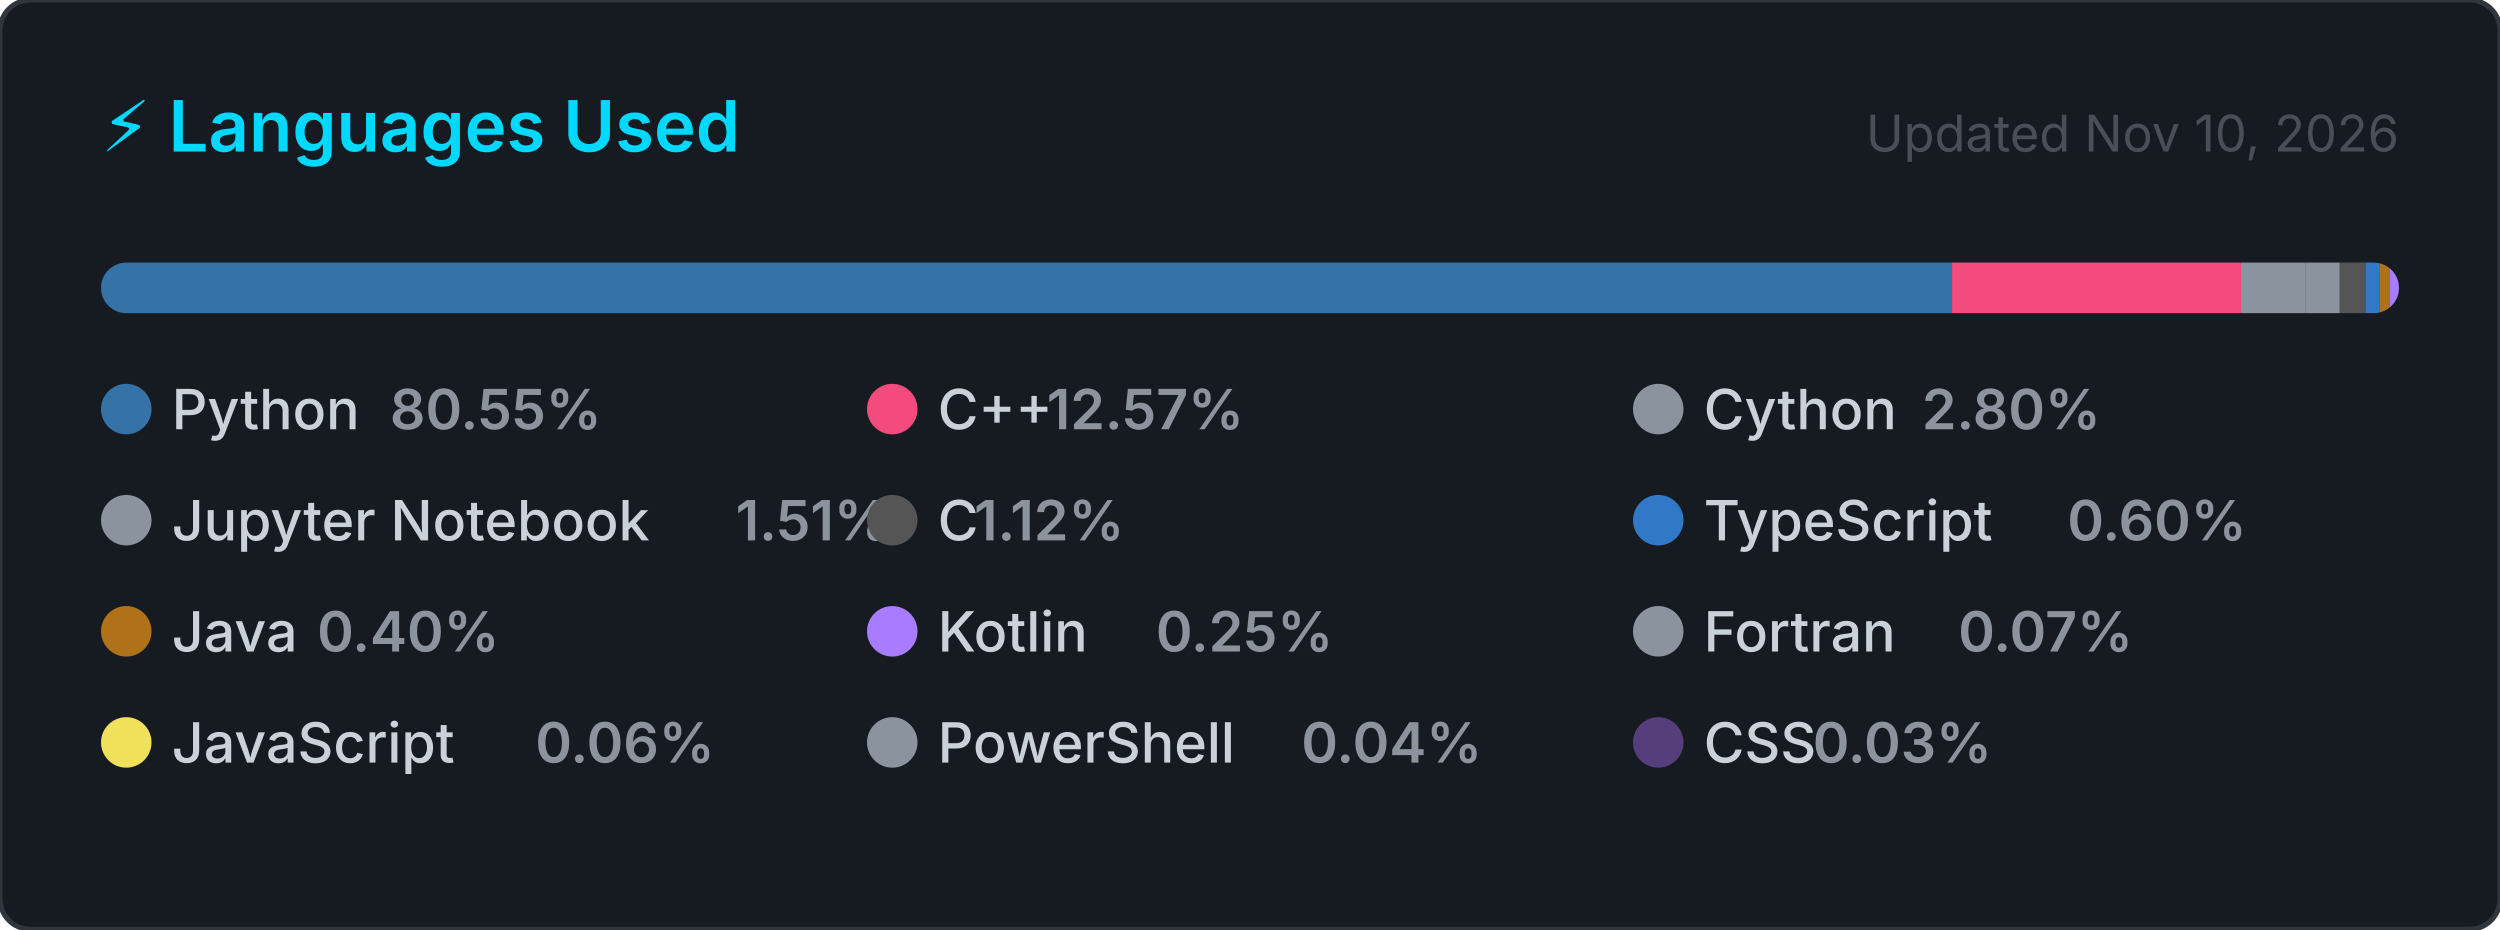
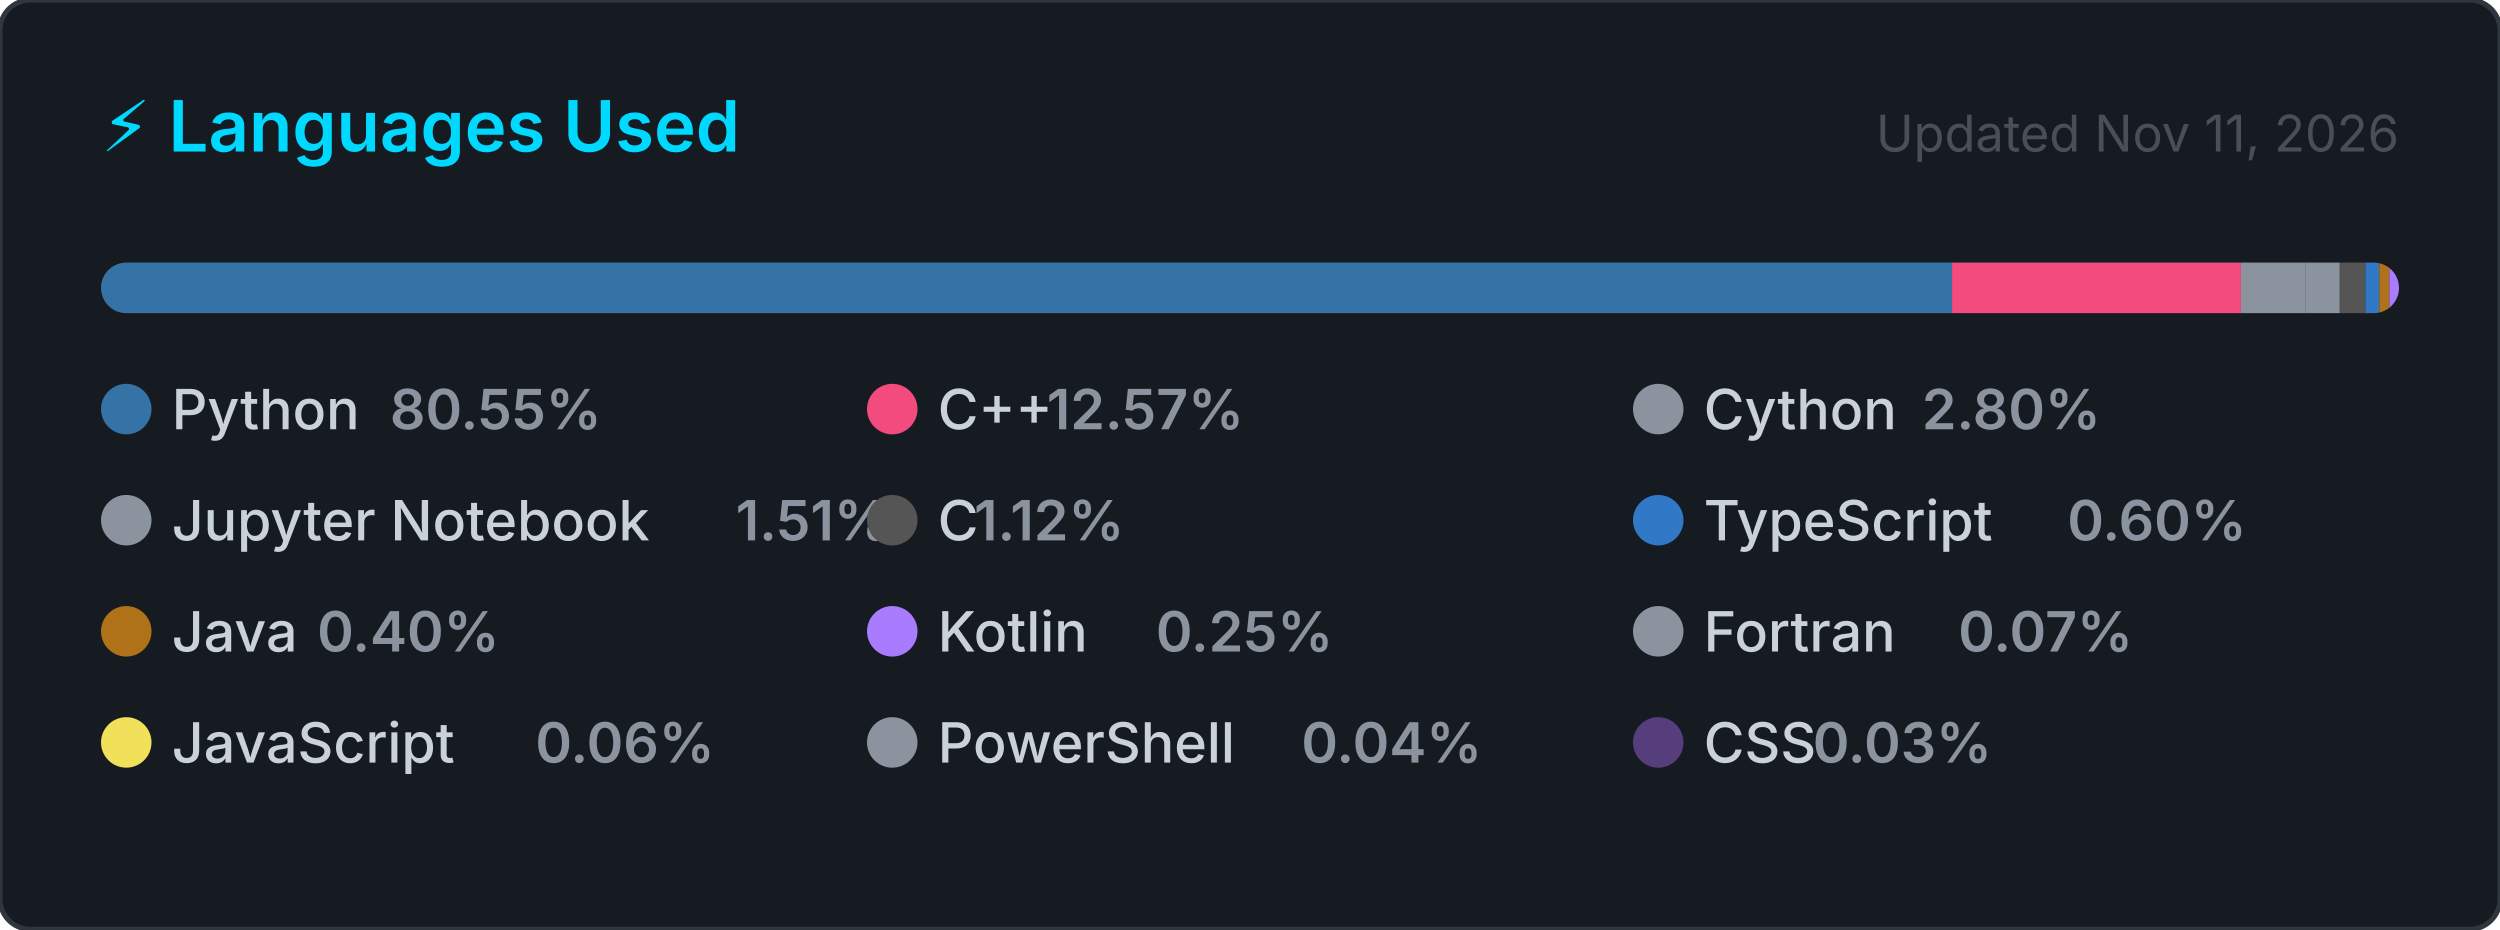
<svg xmlns="http://www.w3.org/2000/svg" width="495" height="184" viewBox="0 0 495 184" role="img" aria-label="Top programming languages for Claudia-Rocha-H">
  <style>
    .card      { fill: #161b22; stroke: #30363d; stroke-width: 1; }
    .title     { font: 600 14px -apple-system, BlinkMacSystemFont, 'Segoe UI', sans-serif; fill: #00D9FF; }
    .updated   { font: 400 10px -apple-system, BlinkMacSystemFont, 'Segoe UI', sans-serif; fill: #484f58; }
    .lang-name { font: 500 11px -apple-system, BlinkMacSystemFont, 'Segoe UI', sans-serif; fill: #c9d1d9; }
    .lang-pct  { font: 600 11px -apple-system, BlinkMacSystemFont, 'Segoe UI', sans-serif; fill: #8b949e; }
  </style>
  <defs>
    <clipPath id="bar-clip">
      <rect x="20" y="52" width="455" height="10" rx="5" />
    </clipPath>
  </defs>
  <rect width="495" height="184" rx="6" ry="6" class="card" />
  <text x="20" y="30" class="title">⚡ Languages Used</text>
-   <text x="475" y="30" class="updated" text-anchor="end">Updated Nov 10, 2026</text>
+   <text x="475" y="30" class="updated" text-anchor="end">Updated Nov 11, 2026</text>
  <rect x="20" y="52" width="455" height="10" rx="5" fill="#21262d" />
  <g clip-path="url(#bar-clip)">
    <rect x="20.00" y="52" width="366.51" height="10" fill="#3572A5" />
    <rect x="386.51" y="52" width="57.20" height="10" fill="#f34b7d" />
    <rect x="443.71" y="52" width="12.72" height="10" fill="#8b949e" />
    <rect x="456.43" y="52" width="6.85" height="10" fill="#8b949e" />
    <rect x="463.28" y="52" width="5.08" height="10" fill="#555555" />
    <rect x="468.36" y="52" width="2.74" height="10" fill="#3178c6" />
    <rect x="471.10" y="52" width="2.00" height="10" fill="#b07219" />
    <rect x="473.10" y="52" width="2.00" height="10" fill="#A97BFF" />
    <rect x="475.10" y="52" width="2.00" height="10" fill="#8b949e" />
    <rect x="477.10" y="52" width="2.00" height="10" fill="#f1e05a" />
    <rect x="479.10" y="52" width="2.00" height="10" fill="#8b949e" />
    <rect x="481.10" y="52" width="2.00" height="10" fill="#563d7c" />
  </g>
  <g transform="translate(20, 76)">
    <circle cx="5" cy="5" r="5" fill="#3572A5" />
    <text x="14" y="9" class="lang-name">Python</text>
    <text x="14" y="9" class="lang-pct" dx="43.2">80.55%</text>
  </g>
  <g transform="translate(171.6667, 76)">
    <circle cx="5" cy="5" r="5" fill="#f34b7d" />
    <text x="14" y="9" class="lang-name">C++</text>
    <text x="14" y="9" class="lang-pct" dx="21.6">12.57%</text>
  </g>
  <g transform="translate(323.3333, 76)">
    <circle cx="5" cy="5" r="5" fill="#8b949e" />
    <text x="14" y="9" class="lang-name">Cython</text>
    <text x="14" y="9" class="lang-pct" dx="43.2">2.80%</text>
  </g>
  <g transform="translate(20, 98)">
    <circle cx="5" cy="5" r="5" fill="#8b949e" />
    <text x="14" y="9" class="lang-name">Jupyter Notebook</text>
    <text x="14" y="9" class="lang-pct" dx="111.667">1.51%</text>
  </g>
  <g transform="translate(171.6667, 98)">
    <circle cx="5" cy="5" r="5" fill="#555555" />
    <text x="14" y="9" class="lang-name">C</text>
    <text x="14" y="9" class="lang-pct" dx="7.2">1.12%</text>
  </g>
  <g transform="translate(323.3333, 98)">
    <circle cx="5" cy="5" r="5" fill="#3178c6" />
    <text x="14" y="9" class="lang-name">TypeScript</text>
    <text x="14" y="9" class="lang-pct" dx="72">0.60%</text>
  </g>
  <g transform="translate(20, 120)">
    <circle cx="5" cy="5" r="5" fill="#b07219" />
    <text x="14" y="9" class="lang-name">Java</text>
    <text x="14" y="9" class="lang-pct" dx="28.8">0.40%</text>
  </g>
  <g transform="translate(171.6667, 120)">
    <circle cx="5" cy="5" r="5" fill="#A97BFF" />
    <text x="14" y="9" class="lang-name">Kotlin</text>
    <text x="14" y="9" class="lang-pct" dx="43.2">0.25%</text>
  </g>
  <g transform="translate(323.3333, 120)">
    <circle cx="5" cy="5" r="5" fill="#8b949e" />
    <text x="14" y="9" class="lang-name">Fortran</text>
    <text x="14" y="9" class="lang-pct" dx="50.4">0.07%</text>
  </g>
  <g transform="translate(20, 142)">
    <circle cx="5" cy="5" r="5" fill="#f1e05a" />
    <text x="14" y="9" class="lang-name">JavaScript</text>
    <text x="14" y="9" class="lang-pct" dx="72">0.06%</text>
  </g>
  <g transform="translate(171.6667, 142)">
    <circle cx="5" cy="5" r="5" fill="#8b949e" />
    <text x="14" y="9" class="lang-name">PowerShell</text>
    <text x="14" y="9" class="lang-pct" dx="72">0.04%</text>
  </g>
  <g transform="translate(323.3333, 142)">
    <circle cx="5" cy="5" r="5" fill="#563d7c" />
    <text x="14" y="9" class="lang-name">CSS</text>
    <text x="14" y="9" class="lang-pct" dx="21.6">0.03%</text>
  </g>
</svg>
